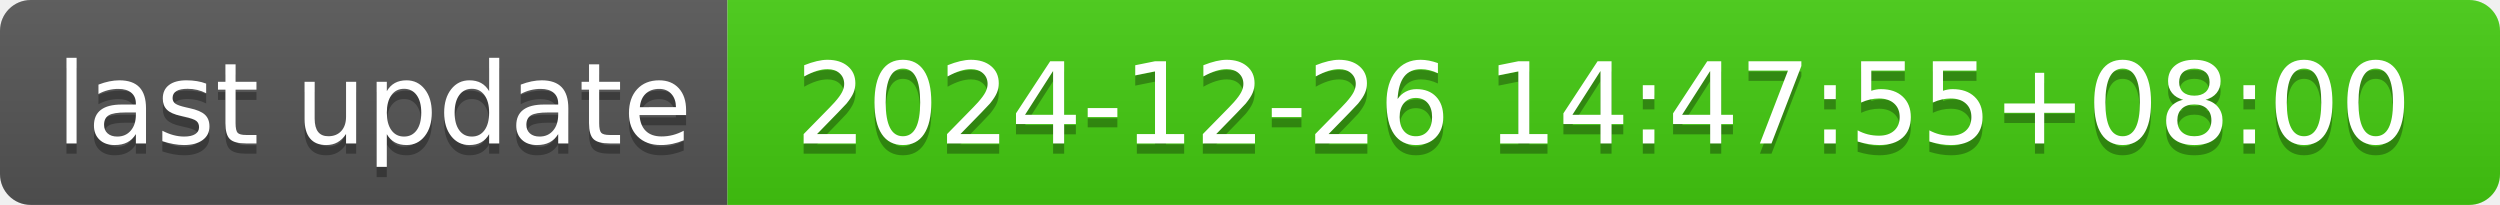
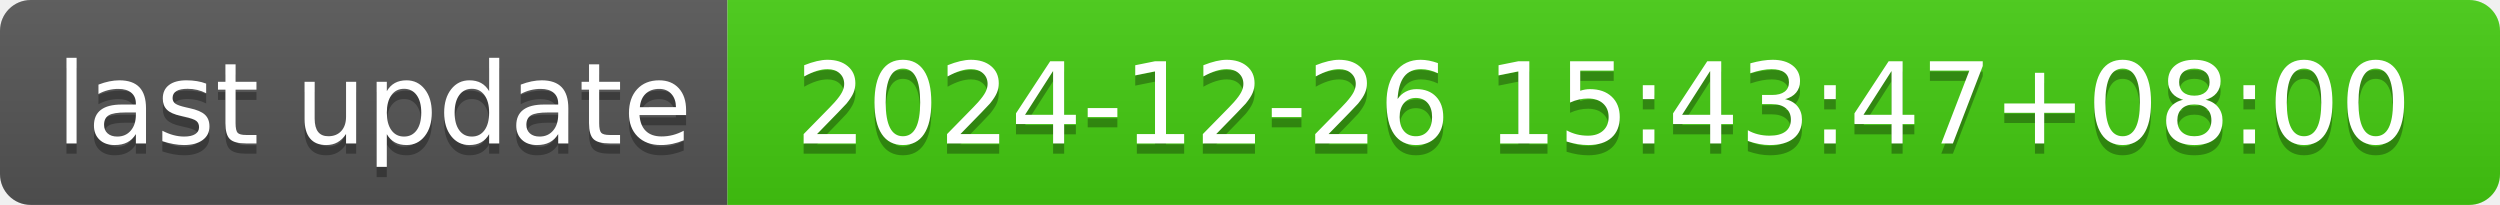
- <svg xmlns="http://www.w3.org/2000/svg" width="244" height="20" role="img" aria-label="last update: 2024-12-26 14:47:55+08:00">
+ <svg xmlns="http://www.w3.org/2000/svg" width="244" height="20" role="img" aria-label="last update: 2024-12-26 15:43:47+08:00">
  <linearGradient id="s" x2="0" y2="100%">
    <stop offset="0" stop-color="#bbb" stop-opacity=".1" />
    <stop offset="1" stop-opacity=".1" />
  </linearGradient>
  <clipPath id="r">
    <rect width="244" height="20" rx="3" fill="#fff" />
  </clipPath>
  <g clip-path="url(#r)">
    <rect width="71" height="20" fill="#555" />
    <rect x="71" width="173" height="20" fill="#4c1" />
    <rect width="244" height="20" fill="url(#s)" />
  </g>
  <g fill="#fff" text-anchor="middle" font-family="Verdana,Geneva,DejaVu Sans,sans-serif" text-rendering="geometricPrecision" font-size="110">
    <text aria-hidden="true" x="365" y="150" fill="#010101" fill-opacity=".3" transform="scale(.1)" textLength="610">last update</text>
    <text x="365" y="140" transform="scale(.1)" fill="#fff" textLength="610">last update</text>
-     <text aria-hidden="true" x="1565" y="150" fill="#010101" fill-opacity=".3" transform="scale(.1)" textLength="1630">2024-12-26 14:47:55+08:00</text>
-     <text x="1565" y="140" transform="scale(.1)" fill="#fff" textLength="1630">2024-12-26 14:47:55+08:00</text>
+     <text aria-hidden="true" x="1565" y="150" fill="#010101" fill-opacity=".3" transform="scale(.1)" textLength="1630">2024-12-26 15:43:47+08:00</text>
+     <text x="1565" y="140" transform="scale(.1)" fill="#fff" textLength="1630">2024-12-26 15:43:47+08:00</text>
  </g>
</svg>
